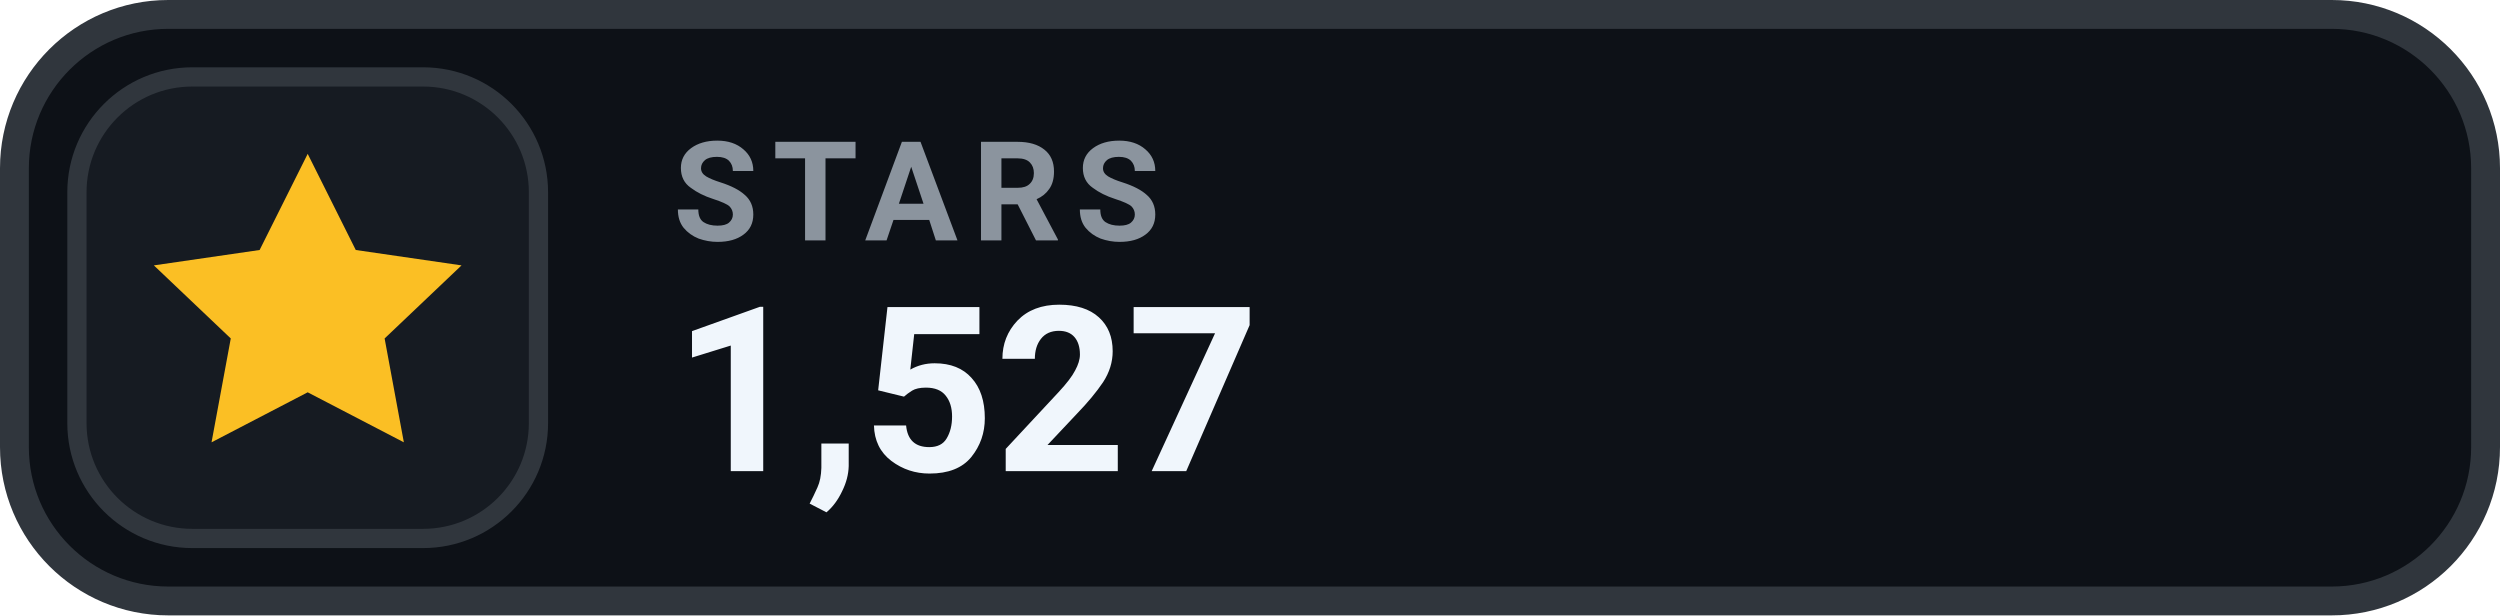
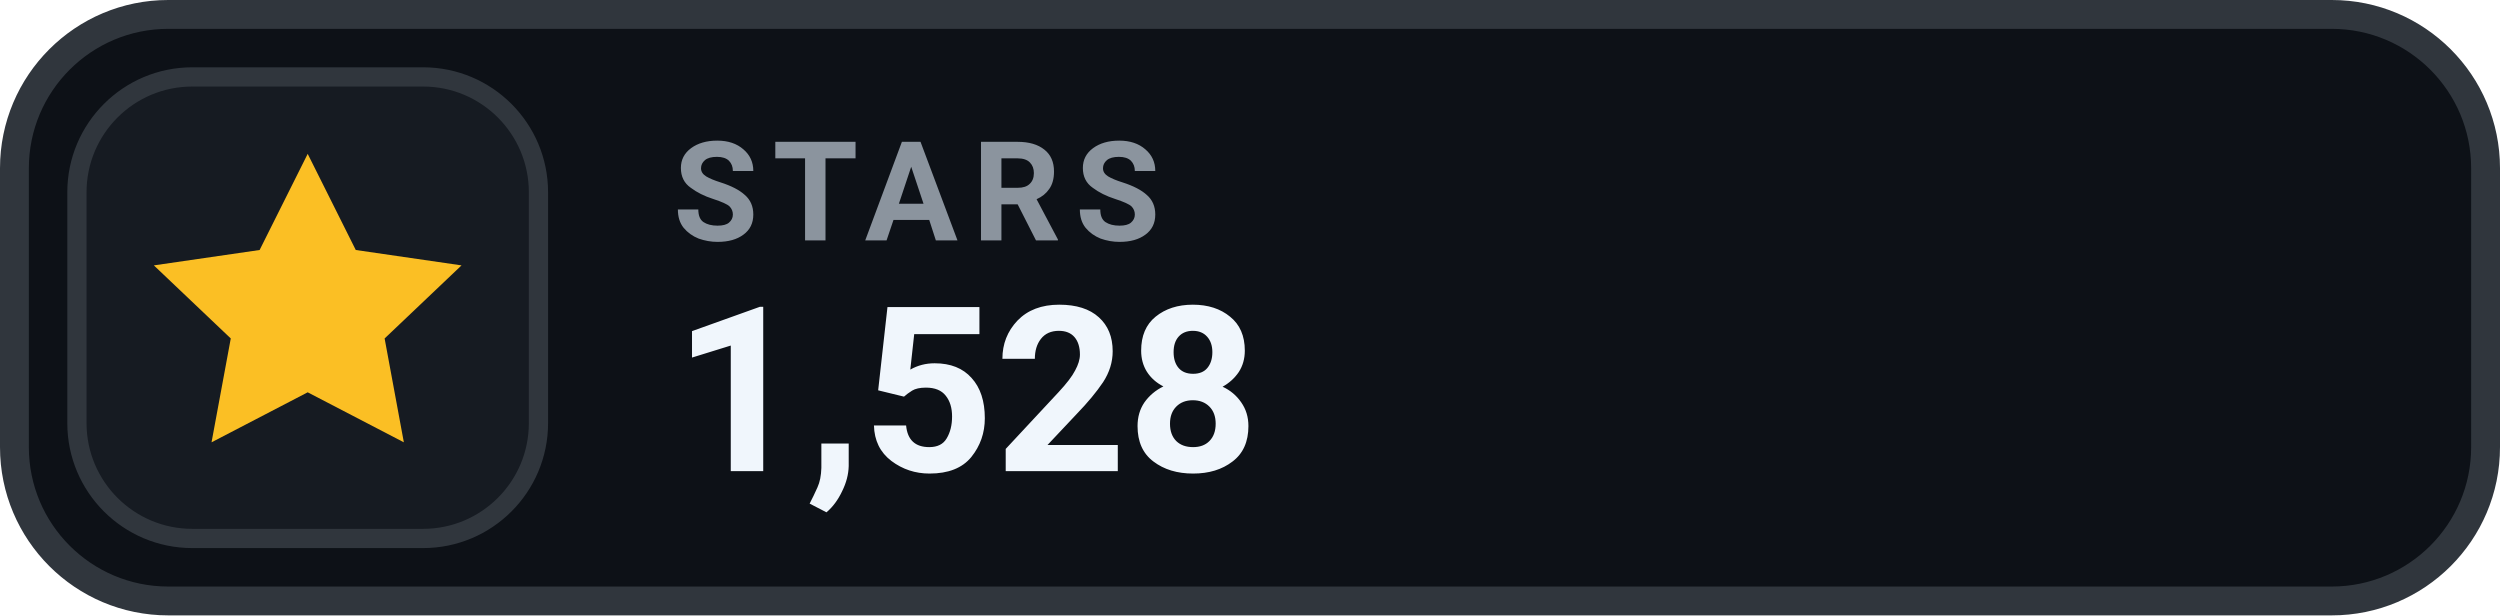
- <svg xmlns="http://www.w3.org/2000/svg" width="130" height="32" viewBox="0 0 130 32" role="img" aria-label="STARS 1,527">
+ <svg xmlns="http://www.w3.org/2000/svg" width="130" height="32" viewBox="0 0 130 32" role="img" aria-label="STARS 1,528">
  <rect x=".75" y=".75" width="128.5" height="30.5" rx="8" fill="#0D1117" stroke="#30363D" stroke-width="1.5" />
  <rect x="4" y="4" width="24" height="24" rx="6" fill="#161B22" stroke="#30363D" stroke-width="1" />
  <g transform="translate(16 16)" style="color:#FBBF24;">
    <path d="M0 -8 l2.5 5 5.5 .8 -4 3.8 1 5.4 -5 -2.6 -5 2.6 1 -5.4 -4 -3.8 5.5 -.8 Z" fill="currentColor" />
  </g>
  <text x="35" y="12.5" fill="#8B949E" font-family="-apple-system,BlinkMacSystemFont,'Segoe UI',Roboto,Helvetica,Arial,sans-serif" font-size="7.2" font-weight="700" letter-spacing=".75">STARS</text>
-   <text x="35" y="24.5" fill="#F0F6FC" font-family="-apple-system,BlinkMacSystemFont,'Segoe UI',Roboto,Helvetica,Arial,sans-serif" font-size="12" font-weight="700">1,527</text>
+   <text x="35" y="24.5" fill="#F0F6FC" font-family="-apple-system,BlinkMacSystemFont,'Segoe UI',Roboto,Helvetica,Arial,sans-serif" font-size="12" font-weight="700">1,528</text>
</svg>
